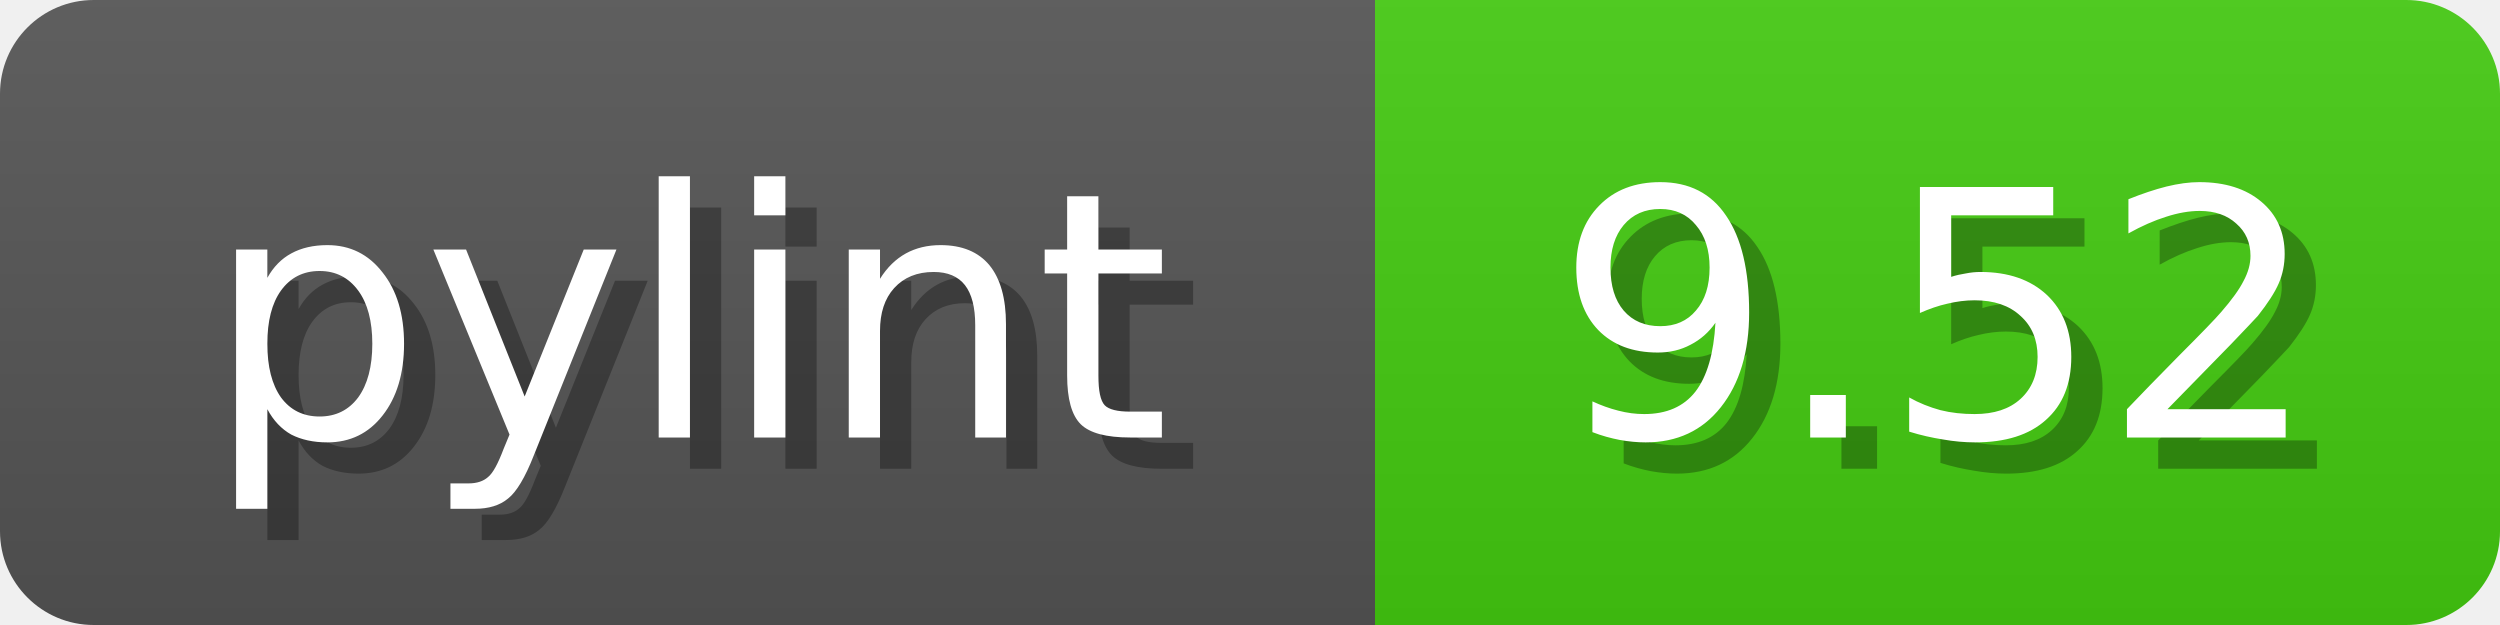
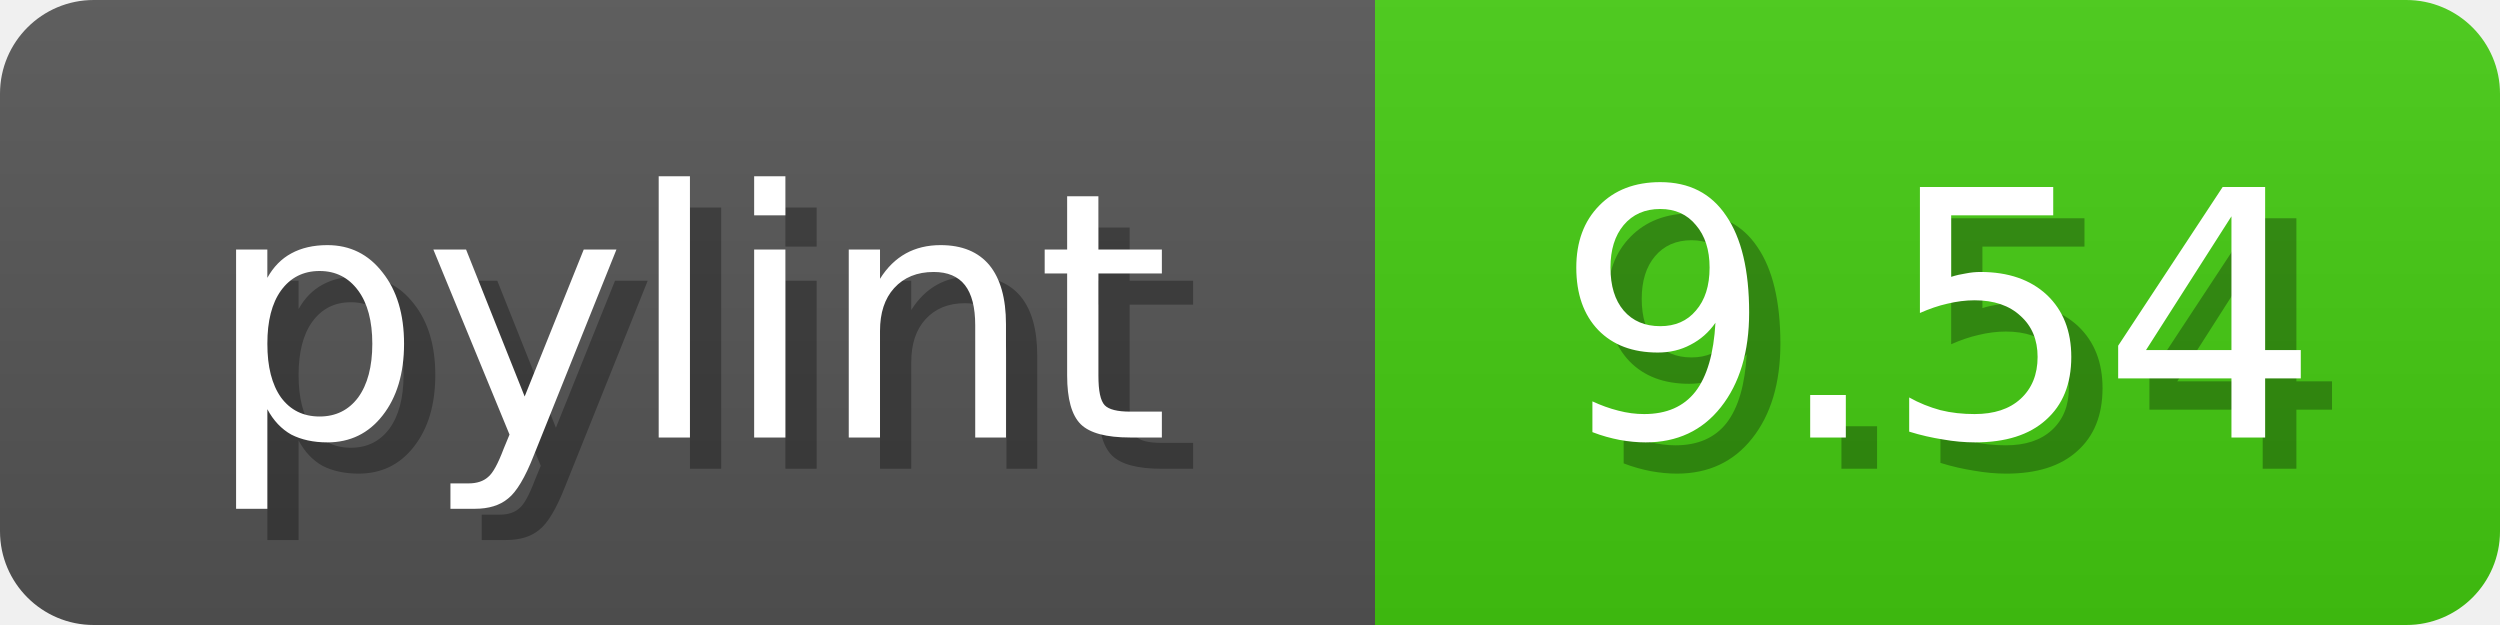
<svg xmlns="http://www.w3.org/2000/svg" width="80" height="20">
  <linearGradient id="b" x2="0" y2="100%">
    <stop offset="0" stop-color="#bbb" stop-opacity=".1" />
    <stop offset="1" stop-opacity=".1" />
  </linearGradient>
  <mask id="anybadge_1">
    <rect width="80" height="20" rx="3" fill="#fff" />
  </mask>
  <g mask="url(#anybadge_1)">
    <path fill="#555" d="M0 0h44v20H0z" />
    <path fill="#4C1" d="M44 0h36v20H44z" />
    <path fill="url(#b)" d="M0 0h80v20H0z" />
  </g>
  <g fill="#fff" text-anchor="middle" font-family="DejaVu Sans,Verdana,Geneva,sans-serif" font-size="11">
    <text x="23.0" y="15" fill="#010101" fill-opacity=".3">pylint</text>
    <text x="22.0" y="14">pylint</text>
  </g>
  <g fill="#fff" text-anchor="middle" font-family="DejaVu Sans,Verdana,Geneva,sans-serif" font-size="11">
-     <text x="63.0" y="15" fill="#010101" fill-opacity=".3">9.52</text>
-     <text x="62.0" y="14">9.52</text>
+     <text x="63.0" y="15" fill="#010101" fill-opacity=".3">9.54</text>
+     <text x="62.0" y="14">9.54</text>
  </g>
</svg>
